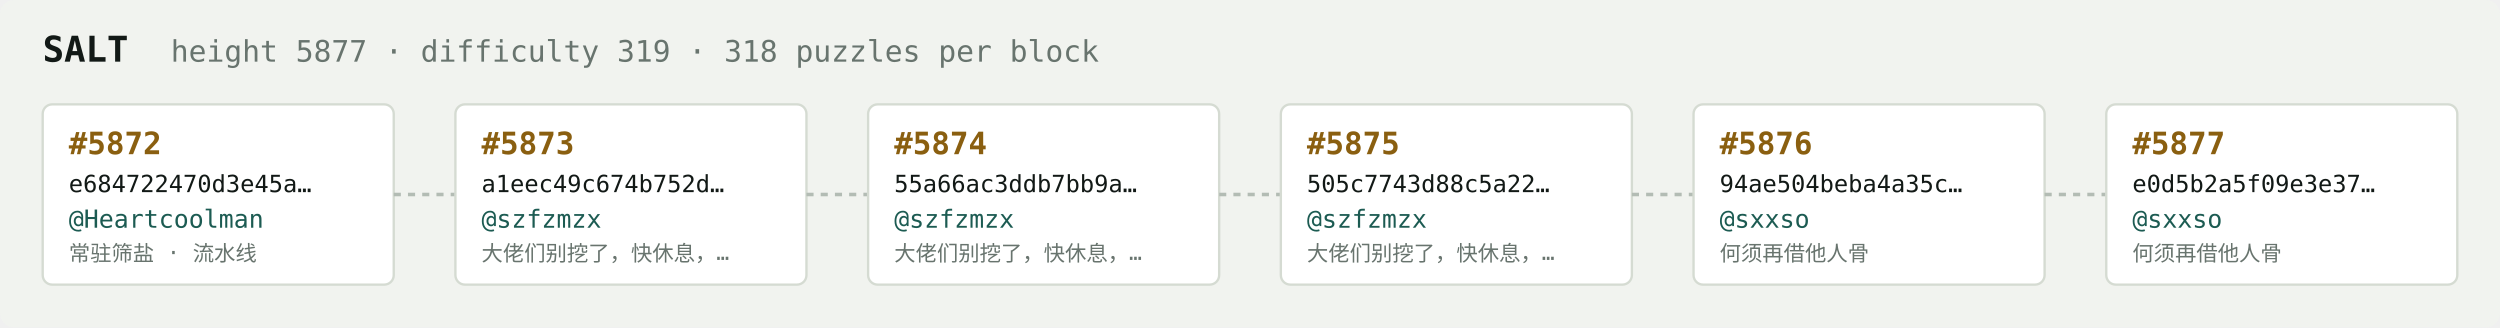
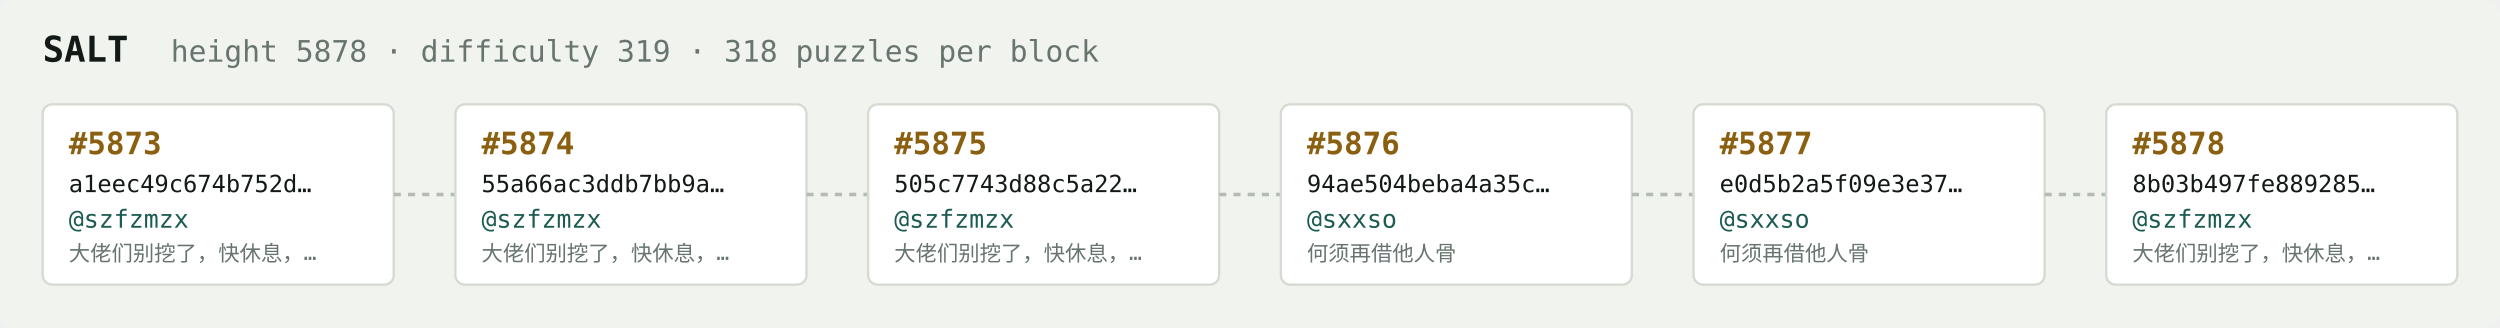
<svg xmlns="http://www.w3.org/2000/svg" width="1054" height="138" viewBox="0 0 1054 138" font-family="ui-monospace,SFMono-Regular,Menlo,monospace">
  <rect fill="#f1f3ef" width="1054" height="138" rx="6" />
  <text x="18" y="26" fill="#121916" font-size="15" font-weight="700">SALT</text>
-   <text x="72" y="26" fill="#68746e" font-size="12.5">height 5877 · difficulty 319 · 318 puzzles per block</text>
+   <text x="72" y="26" fill="#68746e" font-size="12.5">height 5878 · difficulty 319 · 318 puzzles per block</text>
  <rect x="18" y="44" width="148" height="76" rx="4" fill="#ffffff" stroke="#d5dbd2" stroke-width="1" />
-   <text x="29" y="65" fill="#8a5f10" font-size="13" font-weight="700">#5872</text>
-   <text x="29" y="81" fill="#121916" font-size="10">e684722470d3e45a…</text>
-   <text x="29" y="96" fill="#1c5b52" font-size="10.5">@Heartcoolman</text>
-   <text x="29" y="110" fill="#68746e" font-size="9">常驻筛盐 · 流水线</text>
+   <text x="29" y="65" fill="#8a5f10" font-size="13" font-weight="700">#5873</text>
+   <text x="29" y="81" fill="#121916" font-size="10">a1eec49c674b752d…</text>
+   <text x="29" y="96" fill="#1c5b52" font-size="10.5">@szfzmzx</text>
+   <text x="29" y="110" fill="#68746e" font-size="9">大佬们别挖了，快休息，…</text>
  <line x1="166" y1="82.0" x2="192" y2="82.0" stroke="#b3bcb4" stroke-width="1.5" stroke-dasharray="3 3" />
  <rect x="192" y="44" width="148" height="76" rx="4" fill="#ffffff" stroke="#d5dbd2" stroke-width="1" />
-   <text x="203" y="65" fill="#8a5f10" font-size="13" font-weight="700">#5873</text>
-   <text x="203" y="81" fill="#121916" font-size="10">a1eec49c674b752d…</text>
+   <text x="203" y="65" fill="#8a5f10" font-size="13" font-weight="700">#5874</text>
+   <text x="203" y="81" fill="#121916" font-size="10">55a66ac3ddb7bb9a…</text>
  <text x="203" y="96" fill="#1c5b52" font-size="10.5">@szfzmzx</text>
  <text x="203" y="110" fill="#68746e" font-size="9">大佬们别挖了，快休息，…</text>
  <line x1="340" y1="82.0" x2="366" y2="82.0" stroke="#b3bcb4" stroke-width="1.5" stroke-dasharray="3 3" />
  <rect x="366" y="44" width="148" height="76" rx="4" fill="#ffffff" stroke="#d5dbd2" stroke-width="1" />
-   <text x="377" y="65" fill="#8a5f10" font-size="13" font-weight="700">#5874</text>
-   <text x="377" y="81" fill="#121916" font-size="10">55a66ac3ddb7bb9a…</text>
+   <text x="377" y="65" fill="#8a5f10" font-size="13" font-weight="700">#5875</text>
+   <text x="377" y="81" fill="#121916" font-size="10">505c7743d88c5a22…</text>
  <text x="377" y="96" fill="#1c5b52" font-size="10.5">@szfzmzx</text>
  <text x="377" y="110" fill="#68746e" font-size="9">大佬们别挖了，快休息，…</text>
  <line x1="514" y1="82.0" x2="540" y2="82.0" stroke="#b3bcb4" stroke-width="1.5" stroke-dasharray="3 3" />
  <rect x="540" y="44" width="148" height="76" rx="4" fill="#ffffff" stroke="#d5dbd2" stroke-width="1" />
-   <text x="551" y="65" fill="#8a5f10" font-size="13" font-weight="700">#5875</text>
-   <text x="551" y="81" fill="#121916" font-size="10">505c7743d88c5a22…</text>
-   <text x="551" y="96" fill="#1c5b52" font-size="10.5">@szfzmzx</text>
-   <text x="551" y="110" fill="#68746e" font-size="9">大佬们别挖了，快休息，…</text>
+   <text x="551" y="65" fill="#8a5f10" font-size="13" font-weight="700">#5876</text>
+   <text x="551" y="81" fill="#121916" font-size="10">94ae504beba4a35c…</text>
+   <text x="551" y="96" fill="#1c5b52" font-size="10.5">@sxxso</text>
+   <text x="551" y="110" fill="#68746e" font-size="9">何须再借他人骨</text>
  <line x1="688" y1="82.0" x2="714" y2="82.0" stroke="#b3bcb4" stroke-width="1.5" stroke-dasharray="3 3" />
  <rect x="714" y="44" width="148" height="76" rx="4" fill="#ffffff" stroke="#d5dbd2" stroke-width="1" />
-   <text x="725" y="65" fill="#8a5f10" font-size="13" font-weight="700">#5876</text>
-   <text x="725" y="81" fill="#121916" font-size="10">94ae504beba4a35c…</text>
+   <text x="725" y="65" fill="#8a5f10" font-size="13" font-weight="700">#5877</text>
+   <text x="725" y="81" fill="#121916" font-size="10">e0d5b2a5f09e3e37…</text>
  <text x="725" y="96" fill="#1c5b52" font-size="10.5">@sxxso</text>
  <text x="725" y="110" fill="#68746e" font-size="9">何须再借他人骨</text>
  <line x1="862" y1="82.0" x2="888" y2="82.0" stroke="#b3bcb4" stroke-width="1.5" stroke-dasharray="3 3" />
  <rect x="888" y="44" width="148" height="76" rx="4" fill="#ffffff" stroke="#d5dbd2" stroke-width="1" />
-   <text x="899" y="65" fill="#8a5f10" font-size="13" font-weight="700">#5877</text>
-   <text x="899" y="81" fill="#121916" font-size="10">e0d5b2a5f09e3e37…</text>
-   <text x="899" y="96" fill="#1c5b52" font-size="10.5">@sxxso</text>
-   <text x="899" y="110" fill="#68746e" font-size="9">何须再借他人骨</text>
+   <text x="899" y="65" fill="#8a5f10" font-size="13" font-weight="700">#5878</text>
+   <text x="899" y="81" fill="#121916" font-size="10">8b03b497fe889285…</text>
+   <text x="899" y="96" fill="#1c5b52" font-size="10.5">@szfzmzx</text>
+   <text x="899" y="110" fill="#68746e" font-size="9">大佬们别挖了，快休息，…</text>
</svg>
